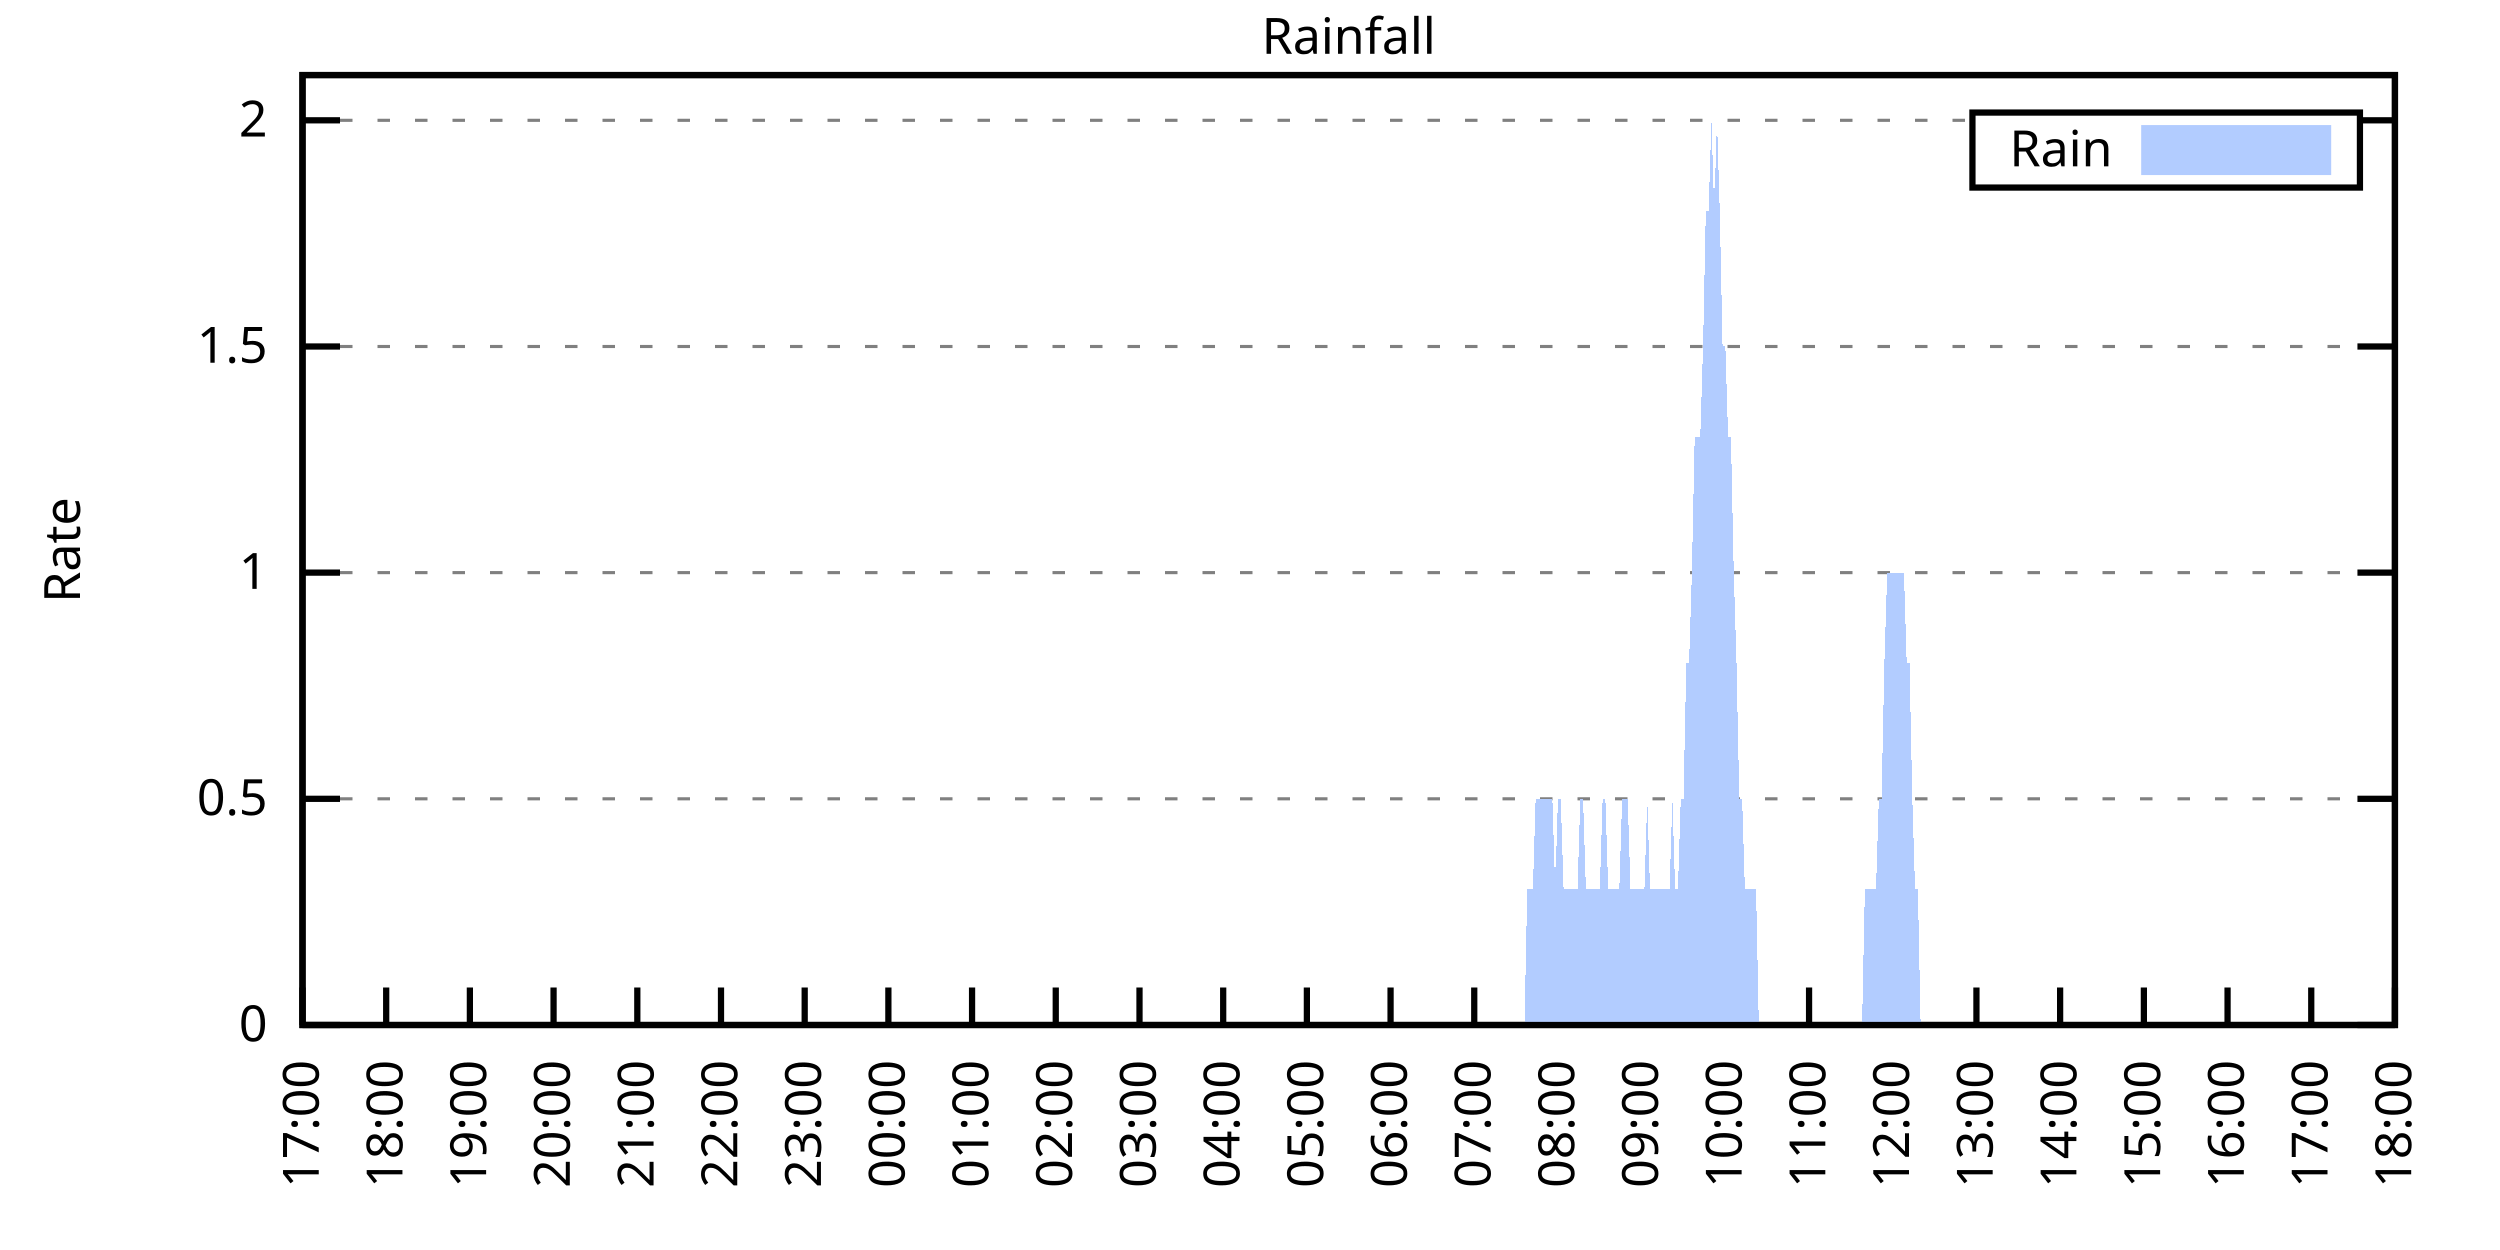
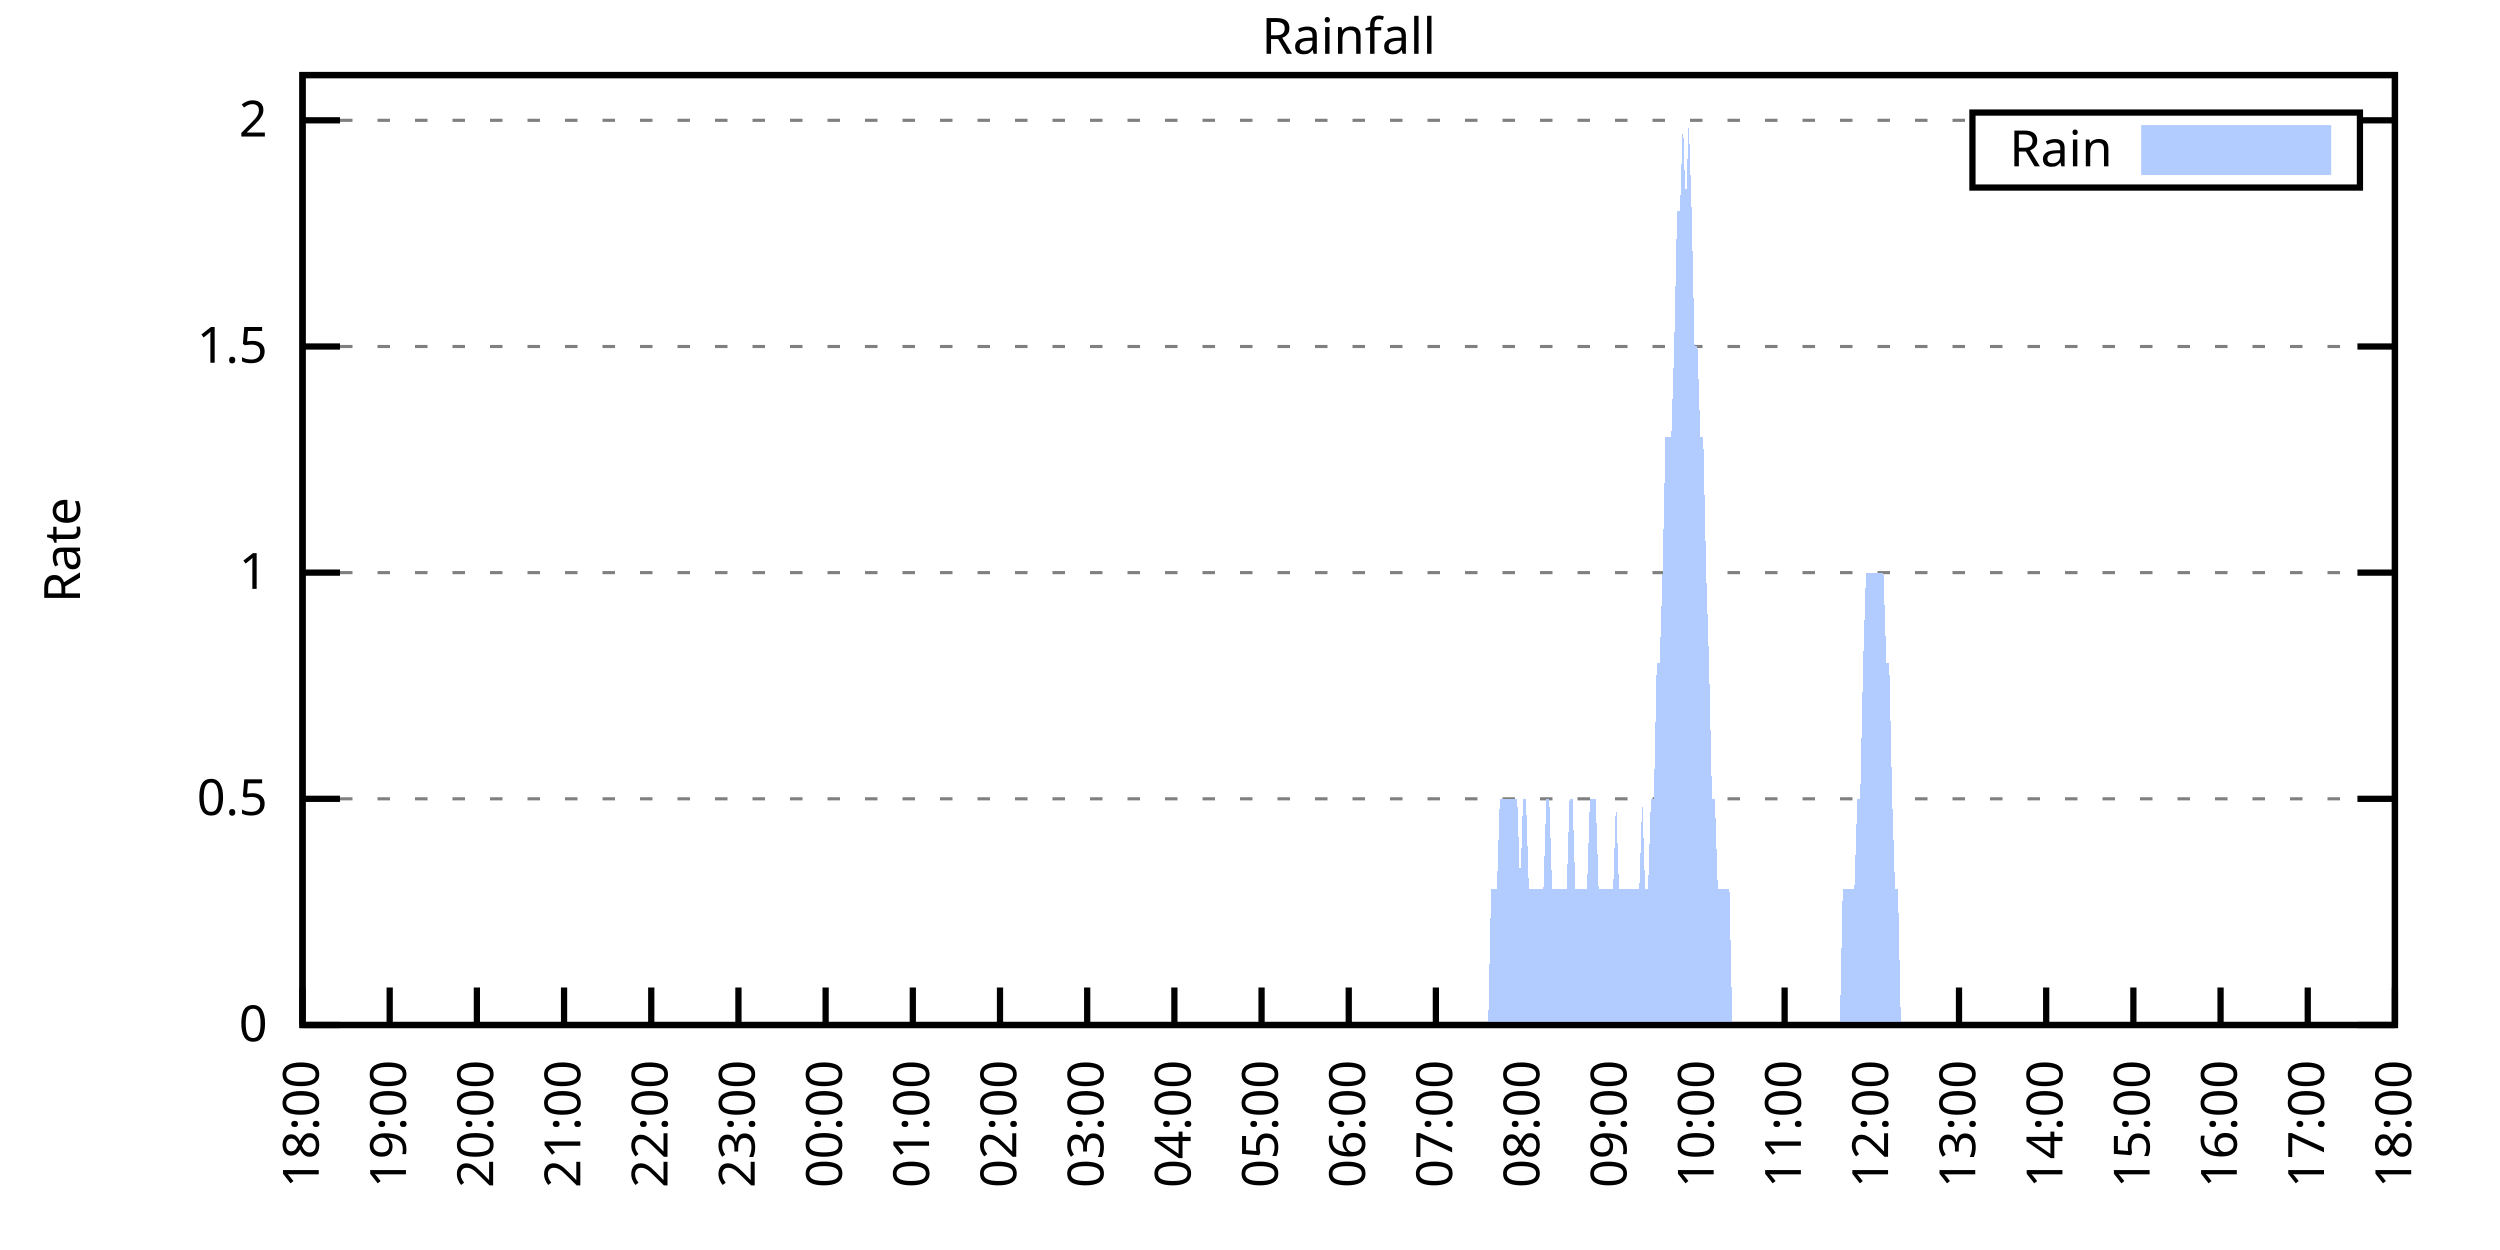
<svg xmlns="http://www.w3.org/2000/svg" xmlns:xlink="http://www.w3.org/1999/xlink" width="400" height="200" viewBox="0 0 400 200">
  <g id="gnuplot_canvas">
    <rect x="0" y="0" width="400" height="200" fill="none" />
    <defs>
      <circle id="gpDot" r="0.5" stroke-width="0.5" stroke="currentColor" />
      <path id="gpPt0" stroke-width="0.333" stroke="currentColor" d="M-1,0 h2 M0,-1 v2" />
      <path id="gpPt1" stroke-width="0.333" stroke="currentColor" d="M-1,-1 L1,1 M1,-1 L-1,1" />
      <path id="gpPt2" stroke-width="0.333" stroke="currentColor" d="M-1,0 L1,0 M0,-1 L0,1 M-1,-1 L1,1 M-1,1 L1,-1" />
      <rect id="gpPt3" stroke-width="0.333" stroke="currentColor" x="-1" y="-1" width="2" height="2" />
      <rect id="gpPt4" stroke-width="0.333" stroke="currentColor" fill="currentColor" x="-1" y="-1" width="2" height="2" />
      <circle id="gpPt5" stroke-width="0.333" stroke="currentColor" cx="0" cy="0" r="1" />
      <use xlink:href="#gpPt5" id="gpPt6" fill="currentColor" stroke="none" />
      <path id="gpPt7" stroke-width="0.333" stroke="currentColor" d="M0,-1.33 L-1.33,0.67 L1.33,0.67 z" />
      <use xlink:href="#gpPt7" id="gpPt8" fill="currentColor" stroke="none" />
      <use xlink:href="#gpPt7" id="gpPt9" stroke="currentColor" transform="rotate(180)" />
      <use xlink:href="#gpPt9" id="gpPt10" fill="currentColor" stroke="none" />
      <use xlink:href="#gpPt3" id="gpPt11" stroke="currentColor" transform="rotate(45)" />
      <use xlink:href="#gpPt11" id="gpPt12" fill="currentColor" stroke="none" />
      <path id="gpPt13" stroke-width="0.333" stroke="currentColor" d="M0,1.330 L1.265,0.411 L0.782,-1.067 L-0.782,-1.076 L-1.265,0.411 z" />
      <use xlink:href="#gpPt13" id="gpPt14" fill="currentColor" stroke="none" />
      <filter id="textbox" filterUnits="objectBoundingBox" x="0" y="0" height="1" width="1">
        <feFlood flood-color="white" flood-opacity="1" result="bgnd" />
        <feComposite in="SourceGraphic" in2="bgnd" operator="atop" />
      </filter>
      <filter id="greybox" filterUnits="objectBoundingBox" x="0" y="0" height="1" width="1">
        <feFlood flood-color="lightgrey" flood-opacity="1" result="grey" />
        <feComposite in="SourceGraphic" in2="grey" operator="atop" />
      </filter>
    </defs>
    <g fill="none" color="white" stroke="currentColor" stroke-width="1.00" stroke-linecap="butt" stroke-linejoin="miter">
</g>
    <g fill="none" color="black" stroke="currentColor" stroke-width="1.00" stroke-linecap="butt" stroke-linejoin="miter">
      <g stroke="none" shape-rendering="crispEdges">
        <polygon fill="rgb(255, 255, 255)" points="48.40,164.00 383.18,164.00 383.18,12.02 48.40,12.02 " />
      </g>
    </g>
    <g fill="none" color="black" stroke="currentColor" stroke-width="1.00" stroke-linecap="butt" stroke-linejoin="miter">
</g>
    <g fill="none" color="black" stroke="black" stroke-width="0.50" stroke-linecap="butt" stroke-linejoin="miter">
</g>
    <g fill="none" color="gray" stroke="currentColor" stroke-width="0.50" stroke-linecap="butt" stroke-linejoin="miter">
      <path stroke="gray" stroke-dasharray="2,4" class="gridline" d="M48.40,164.00 L383.19,164.00  " />
    </g>
    <g fill="none" color="gray" stroke="gray" stroke-width="1.00" stroke-linecap="butt" stroke-linejoin="miter">
</g>
    <g fill="none" color="black" stroke="currentColor" stroke-width="1.00" stroke-linecap="butt" stroke-linejoin="miter">
      <path stroke="black" d="M48.40,164.00 L54.40,164.00 M383.19,164.00 L377.19,164.00  " />
      <g transform="translate(42.80,166.60)" stroke="none" fill="black" font-family="Sans" font-size="8.00" text-anchor="end">
        <text>
          <tspan font-family="Sans"> 0</tspan>
        </text>
      </g>
    </g>
    <g fill="none" color="black" stroke="currentColor" stroke-width="1.00" stroke-linecap="butt" stroke-linejoin="miter">
</g>
    <g fill="none" color="black" stroke="black" stroke-width="0.50" stroke-linecap="butt" stroke-linejoin="miter">
</g>
    <g fill="none" color="gray" stroke="currentColor" stroke-width="0.50" stroke-linecap="butt" stroke-linejoin="miter">
      <path stroke="gray" stroke-dasharray="2,4" class="gridline" d="M48.40,127.81 L383.19,127.81  " />
    </g>
    <g fill="none" color="gray" stroke="gray" stroke-width="1.00" stroke-linecap="butt" stroke-linejoin="miter">
</g>
    <g fill="none" color="black" stroke="currentColor" stroke-width="1.00" stroke-linecap="butt" stroke-linejoin="miter">
      <path stroke="black" d="M48.40,127.81 L54.40,127.81 M383.19,127.81 L377.19,127.81  " />
      <g transform="translate(42.80,130.41)" stroke="none" fill="black" font-family="Sans" font-size="8.00" text-anchor="end">
        <text>
          <tspan font-family="Sans"> 0.5</tspan>
        </text>
      </g>
    </g>
    <g fill="none" color="black" stroke="currentColor" stroke-width="1.00" stroke-linecap="butt" stroke-linejoin="miter">
</g>
    <g fill="none" color="black" stroke="black" stroke-width="0.50" stroke-linecap="butt" stroke-linejoin="miter">
</g>
    <g fill="none" color="gray" stroke="currentColor" stroke-width="0.50" stroke-linecap="butt" stroke-linejoin="miter">
      <path stroke="gray" stroke-dasharray="2,4" class="gridline" d="M48.40,91.62 L383.19,91.62  " />
    </g>
    <g fill="none" color="gray" stroke="gray" stroke-width="1.00" stroke-linecap="butt" stroke-linejoin="miter">
</g>
    <g fill="none" color="black" stroke="currentColor" stroke-width="1.00" stroke-linecap="butt" stroke-linejoin="miter">
      <path stroke="black" d="M48.40,91.62 L54.40,91.62 M383.19,91.62 L377.19,91.62  " />
      <g transform="translate(42.80,94.22)" stroke="none" fill="black" font-family="Sans" font-size="8.00" text-anchor="end">
        <text>
          <tspan font-family="Sans"> 1</tspan>
        </text>
      </g>
    </g>
    <g fill="none" color="black" stroke="currentColor" stroke-width="1.00" stroke-linecap="butt" stroke-linejoin="miter">
</g>
    <g fill="none" color="black" stroke="black" stroke-width="0.50" stroke-linecap="butt" stroke-linejoin="miter">
</g>
    <g fill="none" color="gray" stroke="currentColor" stroke-width="0.50" stroke-linecap="butt" stroke-linejoin="miter">
      <path stroke="gray" stroke-dasharray="2,4" class="gridline" d="M48.40,55.44 L383.19,55.44  " />
    </g>
    <g fill="none" color="gray" stroke="gray" stroke-width="1.00" stroke-linecap="butt" stroke-linejoin="miter">
</g>
    <g fill="none" color="black" stroke="currentColor" stroke-width="1.00" stroke-linecap="butt" stroke-linejoin="miter">
      <path stroke="black" d="M48.40,55.44 L54.40,55.44 M383.19,55.44 L377.19,55.44  " />
      <g transform="translate(42.80,58.04)" stroke="none" fill="black" font-family="Sans" font-size="8.00" text-anchor="end">
        <text>
          <tspan font-family="Sans"> 1.5</tspan>
        </text>
      </g>
    </g>
    <g fill="none" color="black" stroke="currentColor" stroke-width="1.00" stroke-linecap="butt" stroke-linejoin="miter">
</g>
    <g fill="none" color="black" stroke="black" stroke-width="0.50" stroke-linecap="butt" stroke-linejoin="miter">
</g>
    <g fill="none" color="gray" stroke="currentColor" stroke-width="0.50" stroke-linecap="butt" stroke-linejoin="miter">
      <path stroke="gray" stroke-dasharray="2,4" class="gridline" d="M48.40,19.25 L315.59,19.25 M377.59,19.25 L383.19,19.25  " />
    </g>
    <g fill="none" color="gray" stroke="gray" stroke-width="1.00" stroke-linecap="butt" stroke-linejoin="miter">
</g>
    <g fill="none" color="black" stroke="currentColor" stroke-width="1.00" stroke-linecap="butt" stroke-linejoin="miter">
      <path stroke="black" d="M48.40,19.25 L54.40,19.25 M383.19,19.25 L377.19,19.25  " />
      <g transform="translate(42.80,21.85)" stroke="none" fill="black" font-family="Sans" font-size="8.00" text-anchor="end">
        <text>
          <tspan font-family="Sans"> 2</tspan>
        </text>
      </g>
    </g>
    <g fill="none" color="black" stroke="currentColor" stroke-width="1.00" stroke-linecap="butt" stroke-linejoin="miter">
      <path stroke="black" d="M48.40,164.00 L48.40,158.00  " />
      <g transform="translate(51.00,169.60) rotate(270.00)" stroke="none" fill="black" font-family="Sans" font-size="8.00" text-anchor="end">
        <text>
-           <tspan font-family="Sans">17:00</tspan>
-         </text>
-       </g>
-     </g>
-     <g fill="none" color="black" stroke="currentColor" stroke-width="1.00" stroke-linecap="butt" stroke-linejoin="miter">
-       <path stroke="black" d="M61.79,164.00 L61.79,158.00  " />
-       <g transform="translate(64.39,169.60) rotate(270.00)" stroke="none" fill="black" font-family="Sans" font-size="8.00" text-anchor="end">
-         <text>
          <tspan font-family="Sans">18:00</tspan>
        </text>
      </g>
    </g>
    <g fill="none" color="black" stroke="currentColor" stroke-width="1.00" stroke-linecap="butt" stroke-linejoin="miter">
-       <path stroke="black" d="M75.18,164.00 L75.18,158.00  " />
-       <g transform="translate(77.78,169.60) rotate(270.00)" stroke="none" fill="black" font-family="Sans" font-size="8.00" text-anchor="end">
+       <path stroke="black" d="M62.35,164.00 L62.35,158.00  " />
+       <g transform="translate(64.95,169.60) rotate(270.00)" stroke="none" fill="black" font-family="Sans" font-size="8.00" text-anchor="end">
        <text>
          <tspan font-family="Sans">19:00</tspan>
        </text>
      </g>
    </g>
    <g fill="none" color="black" stroke="currentColor" stroke-width="1.00" stroke-linecap="butt" stroke-linejoin="miter">
-       <path stroke="black" d="M88.57,164.00 L88.57,158.00  " />
-       <g transform="translate(91.17,169.60) rotate(270.00)" stroke="none" fill="black" font-family="Sans" font-size="8.00" text-anchor="end">
+       <path stroke="black" d="M76.30,164.00 L76.30,158.00  " />
+       <g transform="translate(78.90,169.60) rotate(270.00)" stroke="none" fill="black" font-family="Sans" font-size="8.00" text-anchor="end">
        <text>
          <tspan font-family="Sans">20:00</tspan>
        </text>
      </g>
    </g>
    <g fill="none" color="black" stroke="currentColor" stroke-width="1.00" stroke-linecap="butt" stroke-linejoin="miter">
-       <path stroke="black" d="M101.97,164.00 L101.97,158.00  " />
-       <g transform="translate(104.57,169.60) rotate(270.00)" stroke="none" fill="black" font-family="Sans" font-size="8.00" text-anchor="end">
+       <path stroke="black" d="M90.25,164.00 L90.25,158.00  " />
+       <g transform="translate(92.85,169.60) rotate(270.00)" stroke="none" fill="black" font-family="Sans" font-size="8.00" text-anchor="end">
        <text>
          <tspan font-family="Sans">21:00</tspan>
        </text>
      </g>
    </g>
    <g fill="none" color="black" stroke="currentColor" stroke-width="1.00" stroke-linecap="butt" stroke-linejoin="miter">
-       <path stroke="black" d="M115.36,164.00 L115.36,158.00  " />
-       <g transform="translate(117.96,169.60) rotate(270.00)" stroke="none" fill="black" font-family="Sans" font-size="8.00" text-anchor="end">
+       <path stroke="black" d="M104.20,164.00 L104.20,158.00  " />
+       <g transform="translate(106.80,169.60) rotate(270.00)" stroke="none" fill="black" font-family="Sans" font-size="8.00" text-anchor="end">
        <text>
          <tspan font-family="Sans">22:00</tspan>
        </text>
      </g>
    </g>
    <g fill="none" color="black" stroke="currentColor" stroke-width="1.00" stroke-linecap="butt" stroke-linejoin="miter">
-       <path stroke="black" d="M128.75,164.00 L128.75,158.00  " />
-       <g transform="translate(131.35,169.60) rotate(270.00)" stroke="none" fill="black" font-family="Sans" font-size="8.00" text-anchor="end">
+       <path stroke="black" d="M118.15,164.00 L118.15,158.00  " />
+       <g transform="translate(120.75,169.60) rotate(270.00)" stroke="none" fill="black" font-family="Sans" font-size="8.00" text-anchor="end">
        <text>
          <tspan font-family="Sans">23:00</tspan>
        </text>
      </g>
    </g>
    <g fill="none" color="black" stroke="currentColor" stroke-width="1.00" stroke-linecap="butt" stroke-linejoin="miter">
-       <path stroke="black" d="M142.14,164.00 L142.14,158.00  " />
-       <g transform="translate(144.74,169.60) rotate(270.00)" stroke="none" fill="black" font-family="Sans" font-size="8.00" text-anchor="end">
+       <path stroke="black" d="M132.10,164.00 L132.10,158.00  " />
+       <g transform="translate(134.70,169.60) rotate(270.00)" stroke="none" fill="black" font-family="Sans" font-size="8.00" text-anchor="end">
        <text>
          <tspan font-family="Sans">00:00</tspan>
        </text>
      </g>
    </g>
    <g fill="none" color="black" stroke="currentColor" stroke-width="1.00" stroke-linecap="butt" stroke-linejoin="miter">
-       <path stroke="black" d="M155.53,164.00 L155.53,158.00  " />
-       <g transform="translate(158.13,169.60) rotate(270.00)" stroke="none" fill="black" font-family="Sans" font-size="8.00" text-anchor="end">
+       <path stroke="black" d="M146.05,164.00 L146.05,158.00  " />
+       <g transform="translate(148.65,169.60) rotate(270.00)" stroke="none" fill="black" font-family="Sans" font-size="8.00" text-anchor="end">
        <text>
          <tspan font-family="Sans">01:00</tspan>
        </text>
      </g>
    </g>
    <g fill="none" color="black" stroke="currentColor" stroke-width="1.00" stroke-linecap="butt" stroke-linejoin="miter">
-       <path stroke="black" d="M168.92,164.00 L168.92,158.00  " />
-       <g transform="translate(171.52,169.60) rotate(270.00)" stroke="none" fill="black" font-family="Sans" font-size="8.00" text-anchor="end">
+       <path stroke="black" d="M160.00,164.00 L160.00,158.00  " />
+       <g transform="translate(162.60,169.60) rotate(270.00)" stroke="none" fill="black" font-family="Sans" font-size="8.00" text-anchor="end">
        <text>
          <tspan font-family="Sans">02:00</tspan>
        </text>
      </g>
    </g>
    <g fill="none" color="black" stroke="currentColor" stroke-width="1.00" stroke-linecap="butt" stroke-linejoin="miter">
-       <path stroke="black" d="M182.32,164.00 L182.32,158.00  " />
-       <g transform="translate(184.92,169.60) rotate(270.00)" stroke="none" fill="black" font-family="Sans" font-size="8.00" text-anchor="end">
+       <path stroke="black" d="M173.95,164.00 L173.95,158.00  " />
+       <g transform="translate(176.55,169.60) rotate(270.00)" stroke="none" fill="black" font-family="Sans" font-size="8.00" text-anchor="end">
        <text>
          <tspan font-family="Sans">03:00</tspan>
        </text>
      </g>
    </g>
    <g fill="none" color="black" stroke="currentColor" stroke-width="1.00" stroke-linecap="butt" stroke-linejoin="miter">
-       <path stroke="black" d="M195.71,164.00 L195.71,158.00  " />
-       <g transform="translate(198.31,169.60) rotate(270.00)" stroke="none" fill="black" font-family="Sans" font-size="8.00" text-anchor="end">
+       <path stroke="black" d="M187.90,164.00 L187.90,158.00  " />
+       <g transform="translate(190.50,169.60) rotate(270.00)" stroke="none" fill="black" font-family="Sans" font-size="8.00" text-anchor="end">
        <text>
          <tspan font-family="Sans">04:00</tspan>
        </text>
      </g>
    </g>
    <g fill="none" color="black" stroke="currentColor" stroke-width="1.00" stroke-linecap="butt" stroke-linejoin="miter">
-       <path stroke="black" d="M209.10,164.00 L209.10,158.00  " />
-       <g transform="translate(211.70,169.60) rotate(270.00)" stroke="none" fill="black" font-family="Sans" font-size="8.00" text-anchor="end">
+       <path stroke="black" d="M201.85,164.00 L201.85,158.00  " />
+       <g transform="translate(204.45,169.60) rotate(270.00)" stroke="none" fill="black" font-family="Sans" font-size="8.00" text-anchor="end">
        <text>
          <tspan font-family="Sans">05:00</tspan>
        </text>
      </g>
    </g>
    <g fill="none" color="black" stroke="currentColor" stroke-width="1.00" stroke-linecap="butt" stroke-linejoin="miter">
-       <path stroke="black" d="M222.49,164.00 L222.49,158.00  " />
-       <g transform="translate(225.09,169.60) rotate(270.00)" stroke="none" fill="black" font-family="Sans" font-size="8.00" text-anchor="end">
+       <path stroke="black" d="M215.80,164.00 L215.80,158.00  " />
+       <g transform="translate(218.40,169.60) rotate(270.00)" stroke="none" fill="black" font-family="Sans" font-size="8.00" text-anchor="end">
        <text>
          <tspan font-family="Sans">06:00</tspan>
        </text>
      </g>
    </g>
    <g fill="none" color="black" stroke="currentColor" stroke-width="1.00" stroke-linecap="butt" stroke-linejoin="miter">
-       <path stroke="black" d="M235.88,164.00 L235.88,158.00  " />
-       <g transform="translate(238.48,169.60) rotate(270.00)" stroke="none" fill="black" font-family="Sans" font-size="8.00" text-anchor="end">
+       <path stroke="black" d="M229.74,164.00 L229.74,158.00  " />
+       <g transform="translate(232.34,169.60) rotate(270.00)" stroke="none" fill="black" font-family="Sans" font-size="8.00" text-anchor="end">
        <text>
          <tspan font-family="Sans">07:00</tspan>
        </text>
      </g>
    </g>
    <g fill="none" color="black" stroke="currentColor" stroke-width="1.00" stroke-linecap="butt" stroke-linejoin="miter">
-       <path stroke="black" d="M249.27,164.00 L249.27,158.00  " />
-       <g transform="translate(251.87,169.60) rotate(270.00)" stroke="none" fill="black" font-family="Sans" font-size="8.00" text-anchor="end">
+       <path stroke="black" d="M243.69,164.00 L243.69,158.00  " />
+       <g transform="translate(246.29,169.60) rotate(270.00)" stroke="none" fill="black" font-family="Sans" font-size="8.00" text-anchor="end">
        <text>
          <tspan font-family="Sans">08:00</tspan>
        </text>
      </g>
    </g>
    <g fill="none" color="black" stroke="currentColor" stroke-width="1.00" stroke-linecap="butt" stroke-linejoin="miter">
-       <path stroke="black" d="M262.67,164.00 L262.67,158.00  " />
-       <g transform="translate(265.27,169.60) rotate(270.00)" stroke="none" fill="black" font-family="Sans" font-size="8.00" text-anchor="end">
+       <path stroke="black" d="M257.64,164.00 L257.64,158.00  " />
+       <g transform="translate(260.24,169.60) rotate(270.00)" stroke="none" fill="black" font-family="Sans" font-size="8.00" text-anchor="end">
        <text>
          <tspan font-family="Sans">09:00</tspan>
        </text>
      </g>
    </g>
    <g fill="none" color="black" stroke="currentColor" stroke-width="1.00" stroke-linecap="butt" stroke-linejoin="miter">
-       <path stroke="black" d="M276.06,164.00 L276.06,158.00  " />
-       <g transform="translate(278.66,169.60) rotate(270.00)" stroke="none" fill="black" font-family="Sans" font-size="8.00" text-anchor="end">
+       <path stroke="black" d="M271.59,164.00 L271.59,158.00  " />
+       <g transform="translate(274.19,169.60) rotate(270.00)" stroke="none" fill="black" font-family="Sans" font-size="8.00" text-anchor="end">
        <text>
          <tspan font-family="Sans">10:00</tspan>
        </text>
      </g>
    </g>
    <g fill="none" color="black" stroke="currentColor" stroke-width="1.00" stroke-linecap="butt" stroke-linejoin="miter">
-       <path stroke="black" d="M289.45,164.00 L289.45,158.00  " />
-       <g transform="translate(292.05,169.60) rotate(270.00)" stroke="none" fill="black" font-family="Sans" font-size="8.00" text-anchor="end">
+       <path stroke="black" d="M285.54,164.00 L285.54,158.00  " />
+       <g transform="translate(288.14,169.60) rotate(270.00)" stroke="none" fill="black" font-family="Sans" font-size="8.00" text-anchor="end">
        <text>
          <tspan font-family="Sans">11:00</tspan>
        </text>
      </g>
    </g>
    <g fill="none" color="black" stroke="currentColor" stroke-width="1.00" stroke-linecap="butt" stroke-linejoin="miter">
-       <path stroke="black" d="M302.84,164.00 L302.84,158.00  " />
-       <g transform="translate(305.44,169.60) rotate(270.00)" stroke="none" fill="black" font-family="Sans" font-size="8.00" text-anchor="end">
+       <path stroke="black" d="M299.49,164.00 L299.49,158.00  " />
+       <g transform="translate(302.09,169.60) rotate(270.00)" stroke="none" fill="black" font-family="Sans" font-size="8.00" text-anchor="end">
        <text>
          <tspan font-family="Sans">12:00</tspan>
        </text>
      </g>
    </g>
    <g fill="none" color="black" stroke="currentColor" stroke-width="1.00" stroke-linecap="butt" stroke-linejoin="miter">
-       <path stroke="black" d="M316.23,164.00 L316.23,158.00  " />
-       <g transform="translate(318.83,169.60) rotate(270.00)" stroke="none" fill="black" font-family="Sans" font-size="8.00" text-anchor="end">
+       <path stroke="black" d="M313.44,164.00 L313.44,158.00  " />
+       <g transform="translate(316.04,169.60) rotate(270.00)" stroke="none" fill="black" font-family="Sans" font-size="8.00" text-anchor="end">
        <text>
          <tspan font-family="Sans">13:00</tspan>
        </text>
      </g>
    </g>
    <g fill="none" color="black" stroke="currentColor" stroke-width="1.00" stroke-linecap="butt" stroke-linejoin="miter">
-       <path stroke="black" d="M329.62,164.00 L329.62,158.00  " />
-       <g transform="translate(332.22,169.60) rotate(270.00)" stroke="none" fill="black" font-family="Sans" font-size="8.00" text-anchor="end">
+       <path stroke="black" d="M327.39,164.00 L327.39,158.00  " />
+       <g transform="translate(329.99,169.60) rotate(270.00)" stroke="none" fill="black" font-family="Sans" font-size="8.00" text-anchor="end">
        <text>
          <tspan font-family="Sans">14:00</tspan>
        </text>
      </g>
    </g>
    <g fill="none" color="black" stroke="currentColor" stroke-width="1.00" stroke-linecap="butt" stroke-linejoin="miter">
-       <path stroke="black" d="M343.02,164.00 L343.02,158.00  " />
-       <g transform="translate(345.62,169.60) rotate(270.00)" stroke="none" fill="black" font-family="Sans" font-size="8.00" text-anchor="end">
+       <path stroke="black" d="M341.34,164.00 L341.34,158.00  " />
+       <g transform="translate(343.94,169.60) rotate(270.00)" stroke="none" fill="black" font-family="Sans" font-size="8.00" text-anchor="end">
        <text>
          <tspan font-family="Sans">15:00</tspan>
        </text>
      </g>
    </g>
    <g fill="none" color="black" stroke="currentColor" stroke-width="1.00" stroke-linecap="butt" stroke-linejoin="miter">
-       <path stroke="black" d="M356.41,164.00 L356.41,158.00  " />
-       <g transform="translate(359.01,169.60) rotate(270.00)" stroke="none" fill="black" font-family="Sans" font-size="8.00" text-anchor="end">
+       <path stroke="black" d="M355.29,164.00 L355.29,158.00  " />
+       <g transform="translate(357.89,169.60) rotate(270.00)" stroke="none" fill="black" font-family="Sans" font-size="8.00" text-anchor="end">
        <text>
          <tspan font-family="Sans">16:00</tspan>
        </text>
      </g>
    </g>
    <g fill="none" color="black" stroke="currentColor" stroke-width="1.00" stroke-linecap="butt" stroke-linejoin="miter">
-       <path stroke="black" d="M369.80,164.00 L369.80,158.00  " />
-       <g transform="translate(372.40,169.60) rotate(270.00)" stroke="none" fill="black" font-family="Sans" font-size="8.00" text-anchor="end">
+       <path stroke="black" d="M369.24,164.00 L369.24,158.00  " />
+       <g transform="translate(371.84,169.60) rotate(270.00)" stroke="none" fill="black" font-family="Sans" font-size="8.00" text-anchor="end">
        <text>
          <tspan font-family="Sans">17:00</tspan>
        </text>
      </g>
    </g>
    <g fill="none" color="black" stroke="currentColor" stroke-width="1.00" stroke-linecap="butt" stroke-linejoin="miter">
      <path stroke="black" d="M383.19,164.00 L383.19,158.00  " />
      <g transform="translate(385.79,169.60) rotate(270.00)" stroke="none" fill="black" font-family="Sans" font-size="8.00" text-anchor="end">
        <text>
          <tspan font-family="Sans">18:00</tspan>
        </text>
      </g>
    </g>
    <g fill="none" color="black" stroke="currentColor" stroke-width="1.00" stroke-linecap="butt" stroke-linejoin="miter">
</g>
    <g fill="none" color="black" stroke="currentColor" stroke-width="1.00" stroke-linecap="butt" stroke-linejoin="miter">
      <path stroke="black" d="M48.40,12.01 L48.40,164.00 L383.19,164.00 L383.19,12.01 L48.40,12.01 Z  " />
    </g>
    <g fill="none" color="black" stroke="currentColor" stroke-width="1.00" stroke-linecap="butt" stroke-linejoin="miter">
</g>
    <g fill="none" color="black" stroke="currentColor" stroke-width="1.00" stroke-linecap="butt" stroke-linejoin="miter">
      <path stroke="black" d="M315.59,30.01 L315.59,18.01 L377.59,18.01 L377.59,30.01 L315.59,30.01 Z  " />
    </g>
    <g id="Rainfall_plot_1">
      <g fill="none" color="white" stroke="black" stroke-width="2.00" stroke-linecap="butt" stroke-linejoin="miter">
</g>
      <g fill="none" color="black" stroke="currentColor" stroke-width="2.00" stroke-linecap="butt" stroke-linejoin="miter">
        <g transform="translate(337.99,26.61)" stroke="none" fill="black" font-family="Sans" font-size="8.00" text-anchor="end">
          <text>
            <tspan font-family="Sans">Rain</tspan>
          </text>
        </g>
      </g>
      <g fill="none" color="black" stroke="currentColor" stroke-width="2.00" stroke-linecap="butt" stroke-linejoin="miter">
        <g stroke="none" shape-rendering="crispEdges">
          <polygon fill="rgb(178, 204, 255)" points="343.59,27.01 371.99,27.01 371.99,21.01 343.59,21.01 " />
        </g>
        <path stroke="rgb(178, 204, 255)" d="M343.59,27.01 L371.99,27.01 L371.99,21.01 L343.59,21.01 L343.59,27.01 Z  " />
      </g>
      <g fill="none" color="black" stroke="currentColor" stroke-width="2.00" stroke-linecap="butt" stroke-linejoin="miter">
        <g stroke="none" shape-rendering="crispEdges">
-           <polygon fill="rgb(178, 204, 255)" points="58.67,164.00 59.11,164.00 59.56,164.00 60.01,164.00 60.45,164.00 60.90,164.00 61.35,164.00 61.79,164.00 62.24,164.00 62.68,164.00 63.13,164.00 63.58,164.00 64.02,164.00 64.47,164.00 64.92,164.00 65.36,164.00 65.81,164.00 66.26,164.00 66.70,164.00 67.15,164.00 67.59,164.00 68.04,164.00 68.49,164.00 68.93,164.00 69.38,164.00 69.83,164.00 70.27,164.00 70.72,164.00 71.17,164.00 71.61,164.00 72.06,164.00 72.50,164.00 72.95,164.00 73.40,164.00 73.84,164.00 74.29,164.00 74.74,164.00 75.18,164.00 75.63,164.00 76.08,164.00 76.52,164.00 76.97,164.00 77.42,164.00 77.86,164.00 78.31,164.00 78.75,164.00 79.20,164.00 79.65,164.00 80.09,164.00 80.54,164.00 80.99,164.00 81.43,164.00 81.88,164.00 82.33,164.00 82.77,164.00 83.22,164.00 83.66,164.00 84.11,164.00 84.56,164.00 85.00,164.00 85.45,164.00 85.90,164.00 86.34,164.00 86.79,164.00 87.24,164.00 87.68,164.00 88.13,164.00 88.57,164.00 89.02,164.00 89.47,164.00 89.91,164.00 90.36,164.00 90.81,164.00 91.25,164.00 91.70,164.00 92.15,164.00 92.59,164.00 93.04,164.00 93.49,164.00 93.93,164.00 94.38,164.00 94.82,164.00 95.27,164.00 95.72,164.00 96.16,164.00 96.61,164.00 97.06,164.00 97.50,164.00 97.95,164.00 98.40,164.00 98.84,164.00 99.29,164.00 99.73,164.00 100.18,164.00 100.63,164.00 101.07,164.00 101.52,164.00 101.97,164.00 102.41,164.00 102.86,164.00 103.31,164.00 103.75,164.00 104.20,164.00 104.64,164.00 105.09,164.00 105.54,164.00 105.98,164.00 106.43,164.00 106.88,164.00 107.32,164.00 107.77,164.00 108.22,164.00 108.66,164.00 109.11,164.00 109.55,164.00 110.00,164.00 110.45,164.00 110.89,164.00 111.34,164.00 111.79,164.00 112.23,164.00 112.68,164.00 113.13,164.00 113.57,164.00 114.02,164.00 114.47,164.00 114.91,164.00 115.36,164.00 115.80,164.00 116.25,164.00 116.70,164.00 117.14,164.00 117.59,164.00 118.04,164.00 118.48,164.00 118.93,164.00 119.38,164.00 119.82,164.00 120.27,164.00 120.71,164.00 121.16,164.00 121.61,164.00 122.05,164.00 122.50,164.00 122.95,164.00 123.39,164.00 123.84,164.00 124.29,164.00 124.73,164.00 125.18,164.00 125.62,164.00 126.07,164.00 126.52,164.00 126.96,164.00 127.41,164.00 127.86,164.00 128.30,164.00 128.75,164.00 129.20,164.00 129.64,164.00 130.09,164.00 130.54,164.00 130.98,164.00 131.43,164.00 131.87,164.00 132.32,164.00 132.77,164.00 133.21,164.00 133.66,164.00 134.11,164.00 134.55,164.00 135.00,164.00 135.45,164.00 135.89,164.00 136.34,164.00 136.78,164.00 137.23,164.00 137.68,164.00 138.12,164.00 138.57,164.00 139.02,164.00 139.46,164.00 139.91,164.00 140.36,164.00 140.80,164.00 141.25,164.00 141.69,164.00 142.14,164.00 142.59,164.00 143.03,164.00 143.48,164.00 143.93,164.00 144.37,164.00 144.82,164.00 145.27,164.00 145.71,164.00 146.16,164.00 146.61,164.00 147.05,164.00 147.50,164.00 147.94,164.00 148.39,164.00 148.84,164.00 149.28,164.00 149.73,164.00 150.18,164.00 150.62,164.00 151.07,164.00 151.52,164.00 151.96,164.00 152.41,164.00 152.85,164.00 153.30,164.00 153.75,164.00 154.19,164.00 154.64,164.00 155.09,164.00 155.53,164.00 155.98,164.00 156.43,164.00 156.87,164.00 157.32,164.00 157.76,164.00 158.21,164.00 158.66,164.00 159.10,164.00 159.55,164.00 160.00,164.00 160.44,164.00 160.89,164.00 161.34,164.00 161.78,164.00 162.23,164.00 162.67,164.00 163.12,164.00 163.57,164.00 164.01,164.00 164.46,164.00 164.91,164.00 165.35,164.00 165.80,164.00 166.25,164.00 166.69,164.00 167.14,164.00 167.59,164.00 168.03,164.00 168.48,164.00 168.92,164.00 169.37,164.00 169.82,164.00 170.26,164.00 170.71,164.00 171.16,164.00 171.60,164.00 172.05,164.00 172.50,164.00 172.94,164.00 173.39,164.00 173.83,164.00 174.28,164.00 174.73,164.00 175.17,164.00 175.62,164.00 176.07,164.00 176.51,164.00 176.96,164.00 177.41,164.00 177.85,164.00 178.30,164.00 178.74,164.00 179.19,164.00 179.64,164.00 180.08,164.00 180.53,164.00 180.98,164.00 181.42,164.00 181.87,164.00 182.32,164.00 182.76,164.00 183.21,164.00 183.66,164.00 184.10,164.00 184.55,164.00 184.99,164.00 185.44,164.00 185.89,164.00 186.33,164.00 186.78,164.00 187.23,164.00 187.67,164.00 188.12,164.00 188.57,164.00 189.01,164.00 189.46,164.00 189.90,164.00 190.35,164.00 190.80,164.00 191.24,164.00 191.69,164.00 192.14,164.00 192.58,164.00 193.03,164.00 193.48,164.00 193.92,164.00 194.37,164.00 194.81,164.00 195.26,164.00 195.71,164.00 196.15,164.00 196.60,164.00 197.05,164.00 197.49,164.00 197.94,164.00 198.39,164.00 198.83,164.00 199.28,164.00 199.73,164.00 200.17,164.00 200.62,164.00 201.06,164.00 201.51,164.00 201.96,164.00 202.40,164.00 202.85,164.00 203.30,164.00 203.74,164.00 204.19,164.00 204.64,164.00 205.08,164.00 205.53,164.00 205.97,164.00 206.42,164.00 206.87,164.00 207.31,164.00 207.76,164.00 208.21,164.00 208.65,164.00 209.10,164.00 209.55,164.00 209.99,164.00 210.44,164.00 210.88,164.00 211.33,164.00 211.78,164.00 212.22,164.00 212.67,164.00 213.12,164.00 213.56,164.00 214.01,164.00 214.46,164.00 214.90,164.00 215.35,164.00 215.80,164.00 216.24,164.00 216.69,164.00 217.13,164.00 217.58,164.00 218.03,164.00 218.47,164.00 218.92,164.00 219.37,164.00 219.81,164.00 220.26,164.00 220.71,164.00 221.15,164.00 221.60,164.00 222.04,164.00 222.49,164.00 222.94,164.00 223.38,164.00 223.83,164.00 224.28,164.00 224.72,164.00 225.17,164.00 225.62,164.00 226.06,164.00 226.51,164.00 226.95,164.00 227.40,164.00 227.85,164.00 228.29,164.00 228.74,164.00 229.19,164.00 229.63,164.00 230.08,164.00 230.53,164.00 230.97,164.00 231.42,164.00 231.86,164.00 232.31,164.00 232.76,164.00 233.20,164.00 233.65,164.00 234.10,164.00 234.54,164.00 234.99,164.00 235.44,164.00 235.88,164.00 236.33,164.00 236.78,164.00 237.22,164.00 237.67,164.00 238.11,164.00 238.56,164.00 239.01,164.00 239.45,164.00 239.90,164.00 240.35,164.00 240.79,164.00 241.24,164.00 241.69,164.00 242.13,164.00 242.58,164.00 243.02,164.00 243.47,164.00 243.92,164.00 244.36,142.29 244.81,142.29 245.26,142.29 245.70,127.81 246.15,127.81 246.60,127.81 247.04,127.81 247.49,127.81 247.93,127.81 248.38,127.81 248.83,142.29 249.27,127.81 249.72,127.81 250.17,142.29 250.61,142.29 251.06,142.29 251.51,142.29 251.95,142.29 252.40,142.29 252.85,127.81 253.29,127.81 253.74,142.29 254.18,142.29 254.63,142.29 255.08,142.29 255.52,142.29 255.97,142.29 256.42,127.81 256.86,127.81 257.31,142.29 257.76,142.29 258.20,142.29 258.65,142.29 259.09,142.29 259.54,127.81 259.99,127.81 260.43,127.81 260.88,142.29 261.33,142.29 261.77,142.29 262.22,142.29 262.67,142.29 263.11,142.29 263.56,127.81 264.00,142.29 264.45,142.29 264.90,142.29 265.34,142.29 265.79,142.29 266.24,142.29 266.68,142.29 267.13,142.29 267.58,127.81 268.02,142.29 268.47,142.29 268.92,127.81 269.36,127.81 269.81,106.10 270.25,106.10 270.70,91.62 271.15,69.91 271.59,69.91 272.04,69.91 272.49,55.44 272.93,33.72 273.38,33.72 273.83,19.25 274.27,33.72 274.72,19.25 275.16,33.72 275.61,55.44 276.06,55.44 276.50,69.91 276.95,69.91 277.40,91.62 277.84,106.10 278.29,127.81 278.74,127.81 279.18,142.29 279.63,142.29 280.07,142.29 280.52,142.29 280.97,142.29 281.41,164.00 281.86,164.00 282.31,164.00 282.75,164.00 283.20,164.00 283.65,164.00 284.09,164.00 284.54,164.00 284.98,164.00 285.43,164.00 285.88,164.00 286.32,164.00 286.77,164.00 287.22,164.00 287.66,164.00 288.11,164.00 288.56,164.00 289.00,164.00 289.45,164.00 289.90,164.00 290.34,164.00 290.79,164.00 291.23,164.00 291.68,164.00 292.13,164.00 292.57,164.00 293.02,164.00 293.47,164.00 293.91,164.00 294.36,164.00 294.81,164.00 295.25,164.00 295.70,164.00 296.14,164.00 296.59,164.00 297.04,164.00 297.48,164.00 297.93,164.00 298.38,142.29 298.82,142.29 299.27,142.29 299.72,142.29 300.16,142.29 300.61,127.81 301.05,127.81 301.50,106.10 301.95,91.62 302.39,91.62 302.84,91.62 303.29,91.62 303.73,91.62 304.18,91.62 304.63,91.62 305.07,106.10 305.52,106.10 305.97,127.81 306.41,142.29 306.86,142.29 307.30,164.00 307.75,164.00 308.20,164.00 308.64,164.00 309.09,164.00 309.54,164.00 309.98,164.00 310.43,164.00 310.88,164.00 311.32,164.00 311.77,164.00 312.21,164.00 312.66,164.00 313.11,164.00 313.55,164.00 314.00,164.00 314.45,164.00 314.89,164.00 315.34,164.00 315.79,164.00 316.23,164.00 316.68,164.00 317.12,164.00 317.57,164.00 318.02,164.00 318.46,164.00 318.91,164.00 319.36,164.00 319.80,164.00 320.25,164.00 320.70,164.00 321.14,164.00 321.59,164.00 322.04,164.00 322.48,164.00 322.93,164.00 323.37,164.00 323.82,164.00 324.27,164.00 324.71,164.00 325.16,164.00 325.61,164.00 326.05,164.00 326.50,164.00 326.95,164.00 327.39,164.00 327.84,164.00 328.28,164.00 328.73,164.00 329.18,164.00 329.62,164.00 330.07,164.00 330.52,164.00 330.96,164.00 331.41,164.00 331.86,164.00 332.30,164.00 332.75,164.00 333.19,164.00 333.64,164.00 334.09,164.00 334.53,164.00 334.98,164.00 335.43,164.00 335.87,164.00 336.32,164.00 336.77,164.00 337.21,164.00 337.66,164.00 338.10,164.00 338.55,164.00 339.00,164.00 339.44,164.00 339.89,164.00 340.34,164.00 340.78,164.00 341.23,164.00 341.68,164.00 342.12,164.00 342.57,164.00 343.02,164.00 343.46,164.00 343.91,164.00 344.35,164.00 344.80,164.00 345.25,164.00 345.69,164.00 346.14,164.00 346.59,164.00 347.03,164.00 347.48,164.00 347.93,164.00 348.37,164.00 348.82,164.00 349.26,164.00 349.71,164.00 350.16,164.00 350.60,164.00 351.05,164.00 351.50,164.00 351.94,164.00 352.39,164.00 352.84,164.00 353.28,164.00 353.73,164.00 354.17,164.00 354.62,164.00 355.07,164.00 355.51,164.00 355.96,164.00 356.41,164.00 356.85,164.00 357.30,164.00 357.75,164.00 358.19,164.00 358.64,164.00 359.09,164.00 359.53,164.00 359.98,164.00 360.42,164.00 360.87,164.00 361.32,164.00 361.76,164.00 362.21,164.00 362.66,164.00 363.10,164.00 363.55,164.00 364.00,164.00 364.44,164.00 364.89,164.00 365.33,164.00 365.78,164.00 366.23,164.00 366.67,164.00 367.12,164.00 367.57,164.00 368.01,164.00 368.46,164.00 368.91,164.00 369.35,164.00 369.80,164.00 370.24,164.00 370.69,164.00 371.14,164.00 371.58,164.00 372.03,164.00 372.48,164.00 372.92,164.00 373.37,164.00 373.82,164.00 374.26,164.00 374.71,164.00 375.16,164.00 375.60,164.00 376.05,164.00 376.49,164.00 376.94,164.00 377.39,164.00 377.83,164.00 378.28,164.00 378.73,164.00 379.17,164.00 379.62,164.00 379.62,164.00 58.67,164.00 " />
+           <polygon fill="rgb(178, 204, 255)" points="48.86,164.00 49.33,164.00 49.79,164.00 50.26,164.00 50.72,164.00 51.19,164.00 51.65,164.00 52.12,164.00 52.58,164.00 53.05,164.00 53.51,164.00 53.98,164.00 54.44,164.00 54.91,164.00 55.37,164.00 55.84,164.00 56.30,164.00 56.77,164.00 57.23,164.00 57.70,164.00 58.16,164.00 58.63,164.00 59.09,164.00 59.56,164.00 60.02,164.00 60.49,164.00 60.95,164.00 61.42,164.00 61.88,164.00 62.35,164.00 62.81,164.00 63.28,164.00 63.74,164.00 64.21,164.00 64.67,164.00 65.14,164.00 65.60,164.00 66.07,164.00 66.53,164.00 67.00,164.00 67.46,164.00 67.93,164.00 68.39,164.00 68.86,164.00 69.32,164.00 69.79,164.00 70.25,164.00 70.72,164.00 71.18,164.00 71.65,164.00 72.11,164.00 72.58,164.00 73.04,164.00 73.51,164.00 73.97,164.00 74.44,164.00 74.90,164.00 75.37,164.00 75.83,164.00 76.30,164.00 76.76,164.00 77.23,164.00 77.69,164.00 78.16,164.00 78.62,164.00 79.09,164.00 79.55,164.00 80.02,164.00 80.48,164.00 80.95,164.00 81.41,164.00 81.88,164.00 82.34,164.00 82.81,164.00 83.27,164.00 83.74,164.00 84.20,164.00 84.67,164.00 85.13,164.00 85.60,164.00 86.06,164.00 86.53,164.00 86.99,164.00 87.46,164.00 87.92,164.00 88.39,164.00 88.85,164.00 89.32,164.00 89.78,164.00 90.25,164.00 90.71,164.00 91.18,164.00 91.64,164.00 92.11,164.00 92.57,164.00 93.04,164.00 93.50,164.00 93.97,164.00 94.43,164.00 94.90,164.00 95.36,164.00 95.83,164.00 96.29,164.00 96.76,164.00 97.22,164.00 97.69,164.00 98.15,164.00 98.62,164.00 99.08,164.00 99.55,164.00 100.01,164.00 100.48,164.00 100.94,164.00 101.41,164.00 101.87,164.00 102.34,164.00 102.80,164.00 103.27,164.00 103.73,164.00 104.20,164.00 104.66,164.00 105.13,164.00 105.59,164.00 106.06,164.00 106.52,164.00 106.99,164.00 107.45,164.00 107.92,164.00 108.38,164.00 108.85,164.00 109.31,164.00 109.78,164.00 110.24,164.00 110.71,164.00 111.17,164.00 111.64,164.00 112.10,164.00 112.57,164.00 113.03,164.00 113.50,164.00 113.96,164.00 114.43,164.00 114.89,164.00 115.36,164.00 115.82,164.00 116.29,164.00 116.75,164.00 117.22,164.00 117.68,164.00 118.15,164.00 118.61,164.00 119.08,164.00 119.54,164.00 120.01,164.00 120.47,164.00 120.94,164.00 121.40,164.00 121.87,164.00 122.33,164.00 122.80,164.00 123.26,164.00 123.73,164.00 124.19,164.00 124.66,164.00 125.12,164.00 125.59,164.00 126.05,164.00 126.52,164.00 126.98,164.00 127.45,164.00 127.91,164.00 128.38,164.00 128.84,164.00 129.31,164.00 129.77,164.00 130.24,164.00 130.70,164.00 131.17,164.00 131.63,164.00 132.10,164.00 132.56,164.00 133.03,164.00 133.49,164.00 133.96,164.00 134.42,164.00 134.89,164.00 135.35,164.00 135.82,164.00 136.28,164.00 136.75,164.00 137.21,164.00 137.68,164.00 138.14,164.00 138.61,164.00 139.07,164.00 139.54,164.00 140.00,164.00 140.47,164.00 140.93,164.00 141.40,164.00 141.86,164.00 142.33,164.00 142.79,164.00 143.26,164.00 143.72,164.00 144.19,164.00 144.65,164.00 145.12,164.00 145.58,164.00 146.05,164.00 146.51,164.00 146.98,164.00 147.44,164.00 147.91,164.00 148.37,164.00 148.84,164.00 149.30,164.00 149.77,164.00 150.23,164.00 150.70,164.00 151.16,164.00 151.63,164.00 152.09,164.00 152.56,164.00 153.02,164.00 153.49,164.00 153.95,164.00 154.42,164.00 154.88,164.00 155.35,164.00 155.81,164.00 156.28,164.00 156.74,164.00 157.21,164.00 157.67,164.00 158.14,164.00 158.60,164.00 159.07,164.00 159.53,164.00 160.00,164.00 160.46,164.00 160.93,164.00 161.39,164.00 161.86,164.00 162.32,164.00 162.79,164.00 163.25,164.00 163.72,164.00 164.18,164.00 164.65,164.00 165.11,164.00 165.58,164.00 166.04,164.00 166.51,164.00 166.97,164.00 167.44,164.00 167.90,164.00 168.37,164.00 168.83,164.00 169.30,164.00 169.76,164.00 170.23,164.00 170.69,164.00 171.16,164.00 171.62,164.00 172.09,164.00 172.55,164.00 173.02,164.00 173.48,164.00 173.95,164.00 174.41,164.00 174.88,164.00 175.34,164.00 175.81,164.00 176.27,164.00 176.74,164.00 177.20,164.00 177.67,164.00 178.13,164.00 178.60,164.00 179.06,164.00 179.53,164.00 179.99,164.00 180.46,164.00 180.92,164.00 181.39,164.00 181.85,164.00 182.32,164.00 182.78,164.00 183.25,164.00 183.71,164.00 184.18,164.00 184.64,164.00 185.11,164.00 185.57,164.00 186.04,164.00 186.50,164.00 186.97,164.00 187.43,164.00 187.90,164.00 188.36,164.00 188.83,164.00 189.29,164.00 189.76,164.00 190.22,164.00 190.69,164.00 191.15,164.00 191.62,164.00 192.08,164.00 192.55,164.00 193.01,164.00 193.48,164.00 193.94,164.00 194.41,164.00 194.87,164.00 195.34,164.00 195.80,164.00 196.27,164.00 196.73,164.00 197.20,164.00 197.66,164.00 198.13,164.00 198.59,164.00 199.06,164.00 199.52,164.00 199.99,164.00 200.45,164.00 200.92,164.00 201.38,164.00 201.85,164.00 202.31,164.00 202.78,164.00 203.24,164.00 203.71,164.00 204.17,164.00 204.64,164.00 205.10,164.00 205.57,164.00 206.03,164.00 206.50,164.00 206.96,164.00 207.43,164.00 207.89,164.00 208.36,164.00 208.82,164.00 209.29,164.00 209.75,164.00 210.22,164.00 210.68,164.00 211.15,164.00 211.61,164.00 212.08,164.00 212.54,164.00 213.01,164.00 213.47,164.00 213.94,164.00 214.40,164.00 214.87,164.00 215.33,164.00 215.80,164.00 216.26,164.00 216.72,164.00 217.19,164.00 217.65,164.00 218.12,164.00 218.58,164.00 219.05,164.00 219.51,164.00 219.98,164.00 220.44,164.00 220.91,164.00 221.37,164.00 221.84,164.00 222.30,164.00 222.77,164.00 223.23,164.00 223.70,164.00 224.16,164.00 224.63,164.00 225.09,164.00 225.56,164.00 226.02,164.00 226.49,164.00 226.95,164.00 227.42,164.00 227.88,164.00 228.35,164.00 228.81,164.00 229.28,164.00 229.74,164.00 230.21,164.00 230.67,164.00 231.14,164.00 231.60,164.00 232.07,164.00 232.53,164.00 233.00,164.00 233.46,164.00 233.93,164.00 234.39,164.00 234.86,164.00 235.32,164.00 235.79,164.00 236.25,164.00 236.72,164.00 237.18,164.00 237.65,164.00 238.11,164.00 238.58,142.29 239.04,142.29 239.51,142.29 239.97,127.81 240.44,127.81 240.90,127.81 241.37,127.81 241.83,127.81 242.30,127.81 242.76,127.81 243.23,142.29 243.69,127.81 244.16,127.81 244.62,142.29 245.09,142.29 245.55,142.29 246.02,142.29 246.48,142.29 246.95,142.29 247.41,127.81 247.88,127.81 248.34,142.29 248.81,142.29 249.27,142.29 249.74,142.29 250.20,142.29 250.67,142.29 251.13,127.81 251.60,127.81 252.06,142.29 252.53,142.29 252.99,142.29 253.46,142.29 253.92,142.29 254.39,127.81 254.85,127.81 255.32,127.81 255.78,142.29 256.25,142.29 256.71,142.29 257.18,142.29 257.64,142.29 258.11,142.29 258.57,127.81 259.04,142.29 259.50,142.29 259.97,142.29 260.43,142.29 260.90,142.29 261.36,142.29 261.83,142.29 262.29,142.29 262.76,127.81 263.22,142.29 263.69,142.29 264.15,127.81 264.62,127.81 265.08,106.10 265.55,106.10 266.01,91.62 266.48,69.91 266.94,69.91 267.41,69.91 267.87,55.44 268.34,33.72 268.80,33.72 269.27,19.25 269.73,33.72 270.20,19.25 270.66,33.72 271.13,55.44 271.59,55.44 272.06,69.91 272.52,69.91 272.99,91.62 273.45,106.10 273.92,127.81 274.38,127.81 274.85,142.29 275.31,142.29 275.78,142.29 276.24,142.29 276.71,142.29 277.17,164.00 277.64,164.00 278.10,164.00 278.57,164.00 279.03,164.00 279.50,164.00 279.96,164.00 280.43,164.00 280.89,164.00 281.36,164.00 281.82,164.00 282.29,164.00 282.75,164.00 283.22,164.00 283.68,164.00 284.15,164.00 284.61,164.00 285.08,164.00 285.54,164.00 286.01,164.00 286.47,164.00 286.94,164.00 287.40,164.00 287.87,164.00 288.33,164.00 288.80,164.00 289.26,164.00 289.73,164.00 290.19,164.00 290.66,164.00 291.12,164.00 291.59,164.00 292.05,164.00 292.52,164.00 292.98,164.00 293.45,164.00 293.91,164.00 294.38,164.00 294.84,142.29 295.31,142.29 295.77,142.29 296.24,142.29 296.70,142.29 297.17,127.81 297.63,127.81 298.10,106.10 298.56,91.62 299.03,91.62 299.49,91.62 299.96,91.62 300.42,91.62 300.89,91.62 301.35,91.62 301.82,106.10 302.28,106.10 302.75,127.81 303.21,142.29 303.68,142.29 304.14,164.00 304.61,164.00 305.07,164.00 305.54,164.00 306.00,164.00 306.47,164.00 306.93,164.00 307.40,164.00 307.86,164.00 308.33,164.00 308.79,164.00 309.26,164.00 309.72,164.00 310.19,164.00 310.65,164.00 311.12,164.00 311.58,164.00 312.05,164.00 312.51,164.00 312.98,164.00 313.44,164.00 313.91,164.00 314.37,164.00 314.84,164.00 315.30,164.00 315.77,164.00 316.23,164.00 316.70,164.00 317.16,164.00 317.63,164.00 318.09,164.00 318.56,164.00 319.02,164.00 319.49,164.00 319.95,164.00 320.42,164.00 320.88,164.00 321.35,164.00 321.81,164.00 322.28,164.00 322.74,164.00 323.21,164.00 323.67,164.00 324.14,164.00 324.60,164.00 325.07,164.00 325.53,164.00 326.00,164.00 326.46,164.00 326.93,164.00 327.39,164.00 327.86,164.00 328.32,164.00 328.79,164.00 329.25,164.00 329.72,164.00 330.18,164.00 330.65,164.00 331.11,164.00 331.58,164.00 332.04,164.00 332.51,164.00 332.97,164.00 333.44,164.00 333.90,164.00 334.37,164.00 334.83,164.00 335.30,164.00 335.76,164.00 336.23,164.00 336.69,164.00 337.16,164.00 337.62,164.00 338.09,164.00 338.55,164.00 339.02,164.00 339.48,164.00 339.95,164.00 340.41,164.00 340.88,164.00 341.34,164.00 341.81,164.00 342.27,164.00 342.74,164.00 343.20,164.00 343.67,164.00 344.13,164.00 344.60,164.00 345.06,164.00 345.53,164.00 345.99,164.00 346.46,164.00 346.92,164.00 347.39,164.00 347.85,164.00 348.32,164.00 348.78,164.00 349.25,164.00 349.71,164.00 350.18,164.00 350.64,164.00 351.11,164.00 351.57,164.00 352.04,164.00 352.50,164.00 352.97,164.00 353.43,164.00 353.90,164.00 354.36,164.00 354.83,164.00 355.29,164.00 355.76,164.00 356.22,164.00 356.69,164.00 357.15,164.00 357.62,164.00 358.08,164.00 358.55,164.00 359.01,164.00 359.48,164.00 359.94,164.00 360.41,164.00 360.87,164.00 361.34,164.00 361.80,164.00 362.27,164.00 362.73,164.00 363.20,164.00 363.66,164.00 364.13,164.00 364.59,164.00 365.06,164.00 365.52,164.00 365.99,164.00 366.45,164.00 366.92,164.00 367.38,164.00 367.85,164.00 368.31,164.00 368.78,164.00 369.24,164.00 369.71,164.00 370.17,164.00 370.64,164.00 371.10,164.00 371.57,164.00 372.03,164.00 372.50,164.00 372.96,164.00 373.43,164.00 373.89,164.00 374.36,164.00 374.82,164.00 375.29,164.00 375.75,164.00 376.22,164.00 376.68,164.00 377.15,164.00 377.61,164.00 378.08,164.00 378.54,164.00 379.01,164.00 379.47,164.00 379.94,164.00 380.40,164.00 380.87,164.00 381.33,164.00 381.80,164.00 382.26,164.00 382.73,164.00 383.19,164.00 383.19,164.00 48.86,164.00 " />
        </g>
      </g>
    </g>
    <g fill="none" color="black" stroke="currentColor" stroke-width="2.00" stroke-linecap="butt" stroke-linejoin="miter">
</g>
    <g fill="none" color="black" stroke="black" stroke-width="1.00" stroke-linecap="butt" stroke-linejoin="miter">
</g>
    <g fill="none" color="black" stroke="currentColor" stroke-width="1.00" stroke-linecap="butt" stroke-linejoin="miter">
      <path stroke="black" d="M48.40,12.01 L48.40,164.00 L383.19,164.00 L383.19,12.01 L48.40,12.01 Z  " />
      <g transform="translate(12.80,88.01) rotate(270.00)" stroke="none" fill="black" font-family="Sans" font-size="8.00" text-anchor="middle">
        <text>
          <tspan font-family="Sans">Rate</tspan>
        </text>
      </g>
    </g>
    <g fill="none" color="black" stroke="currentColor" stroke-width="1.00" stroke-linecap="butt" stroke-linejoin="miter">
</g>
    <g fill="none" color="black" stroke="currentColor" stroke-width="1.00" stroke-linecap="butt" stroke-linejoin="miter">
      <g transform="translate(215.79,8.61)" stroke="none" fill="black" font-family="Sans" font-size="8.00" text-anchor="middle">
        <text>
          <tspan font-family="Sans">Rainfall</tspan>
        </text>
      </g>
    </g>
    <g fill="none" color="black" stroke="currentColor" stroke-width="1.00" stroke-linecap="butt" stroke-linejoin="miter">
</g>
  </g>
</svg>
